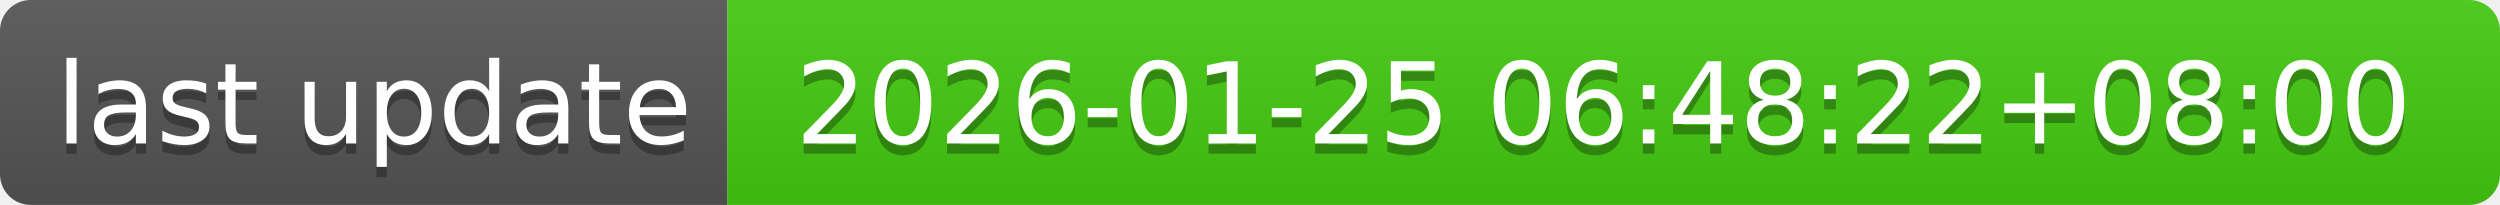
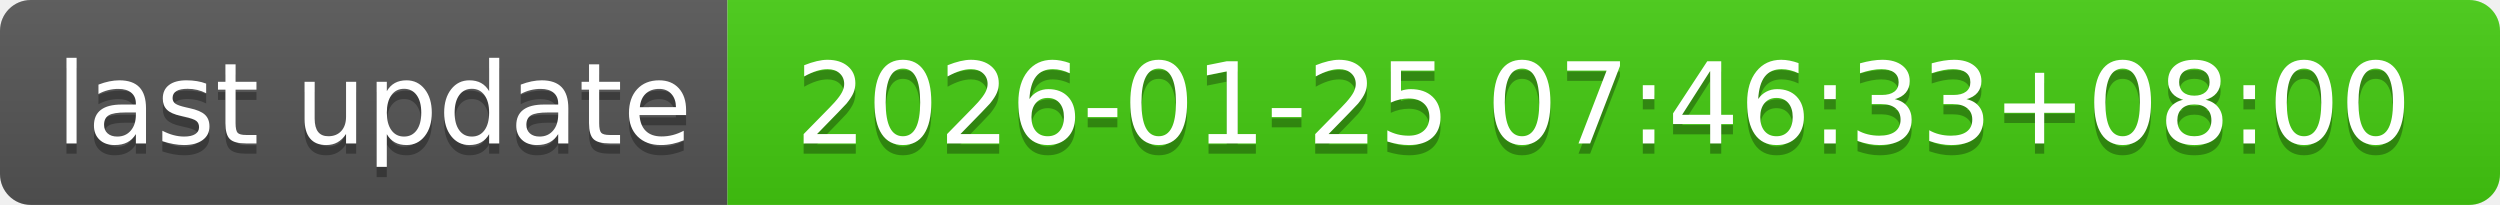
- <svg xmlns="http://www.w3.org/2000/svg" width="244" height="20" role="img" aria-label="last update: 2026-01-25 06:48:22+08:00">
+ <svg xmlns="http://www.w3.org/2000/svg" width="244" height="20" role="img" aria-label="last update: 2026-01-25 07:46:33+08:00">
  <linearGradient id="s" x2="0" y2="100%">
    <stop offset="0" stop-color="#bbb" stop-opacity=".1" />
    <stop offset="1" stop-opacity=".1" />
  </linearGradient>
  <clipPath id="r">
    <rect width="244" height="20" rx="3" fill="#fff" />
  </clipPath>
  <g clip-path="url(#r)">
    <rect width="71" height="20" fill="#555" />
    <rect x="71" width="173" height="20" fill="#4c1" />
    <rect width="244" height="20" fill="url(#s)" />
  </g>
  <g fill="#fff" text-anchor="middle" font-family="Verdana,Geneva,DejaVu Sans,sans-serif" text-rendering="geometricPrecision" font-size="110">
    <text aria-hidden="true" x="365" y="150" fill="#010101" fill-opacity=".3" transform="scale(.1)" textLength="610">last update</text>
    <text x="365" y="140" transform="scale(.1)" fill="#fff" textLength="610">last update</text>
-     <text aria-hidden="true" x="1565" y="150" fill="#010101" fill-opacity=".3" transform="scale(.1)" textLength="1630">2026-01-25 06:48:22+08:00</text>
-     <text x="1565" y="140" transform="scale(.1)" fill="#fff" textLength="1630">2026-01-25 06:48:22+08:00</text>
+     <text aria-hidden="true" x="1565" y="150" fill="#010101" fill-opacity=".3" transform="scale(.1)" textLength="1630">2026-01-25 07:46:33+08:00</text>
+     <text x="1565" y="140" transform="scale(.1)" fill="#fff" textLength="1630">2026-01-25 07:46:33+08:00</text>
  </g>
</svg>
